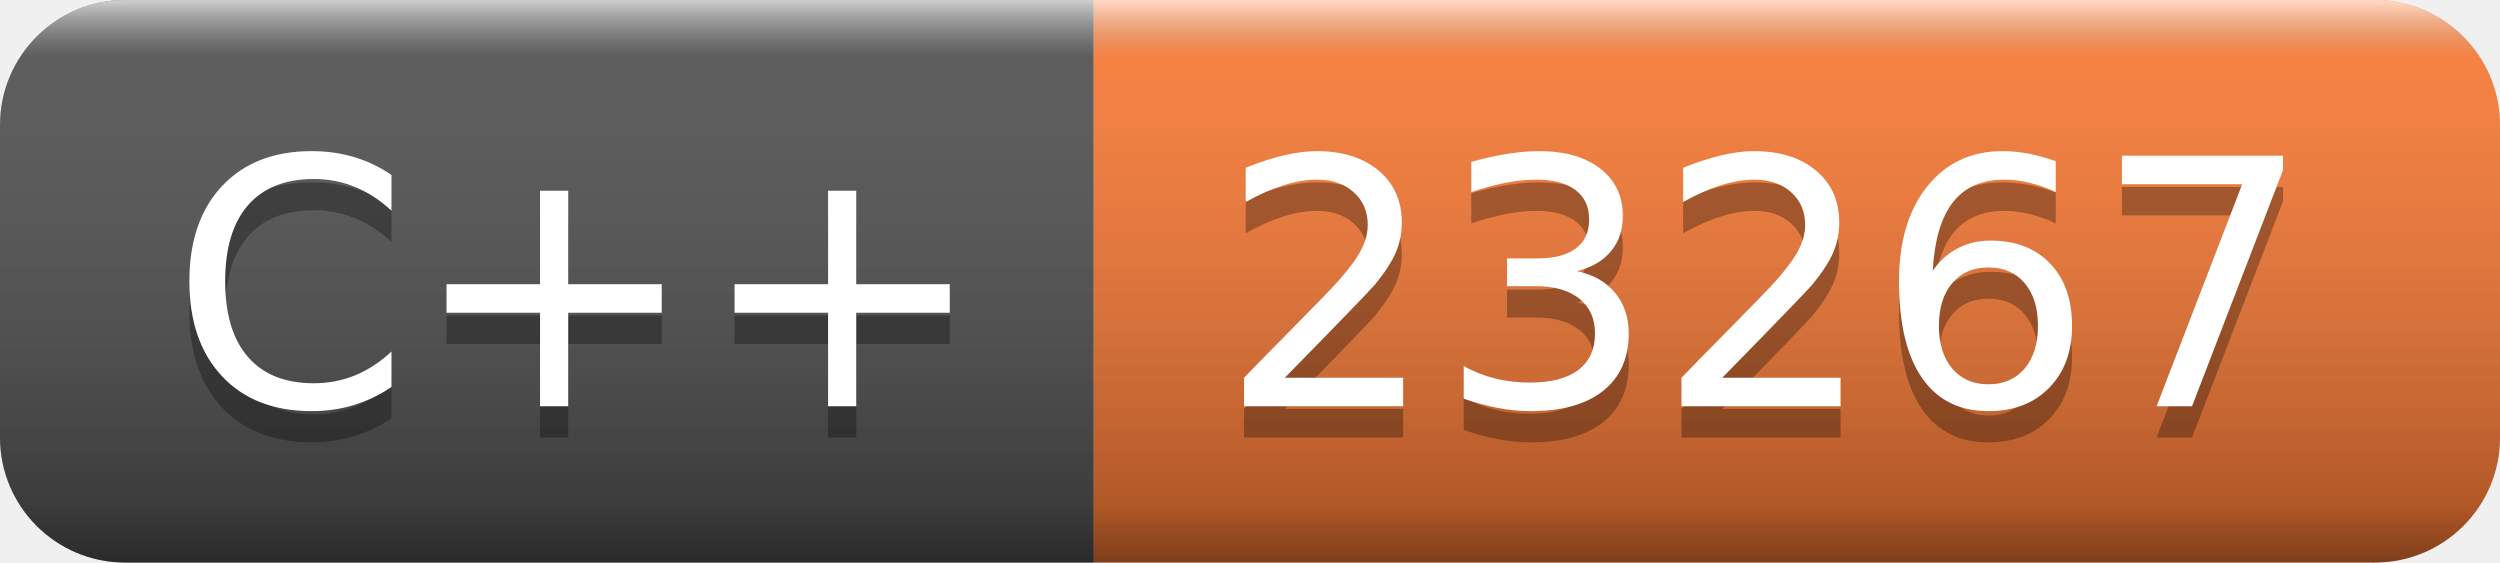
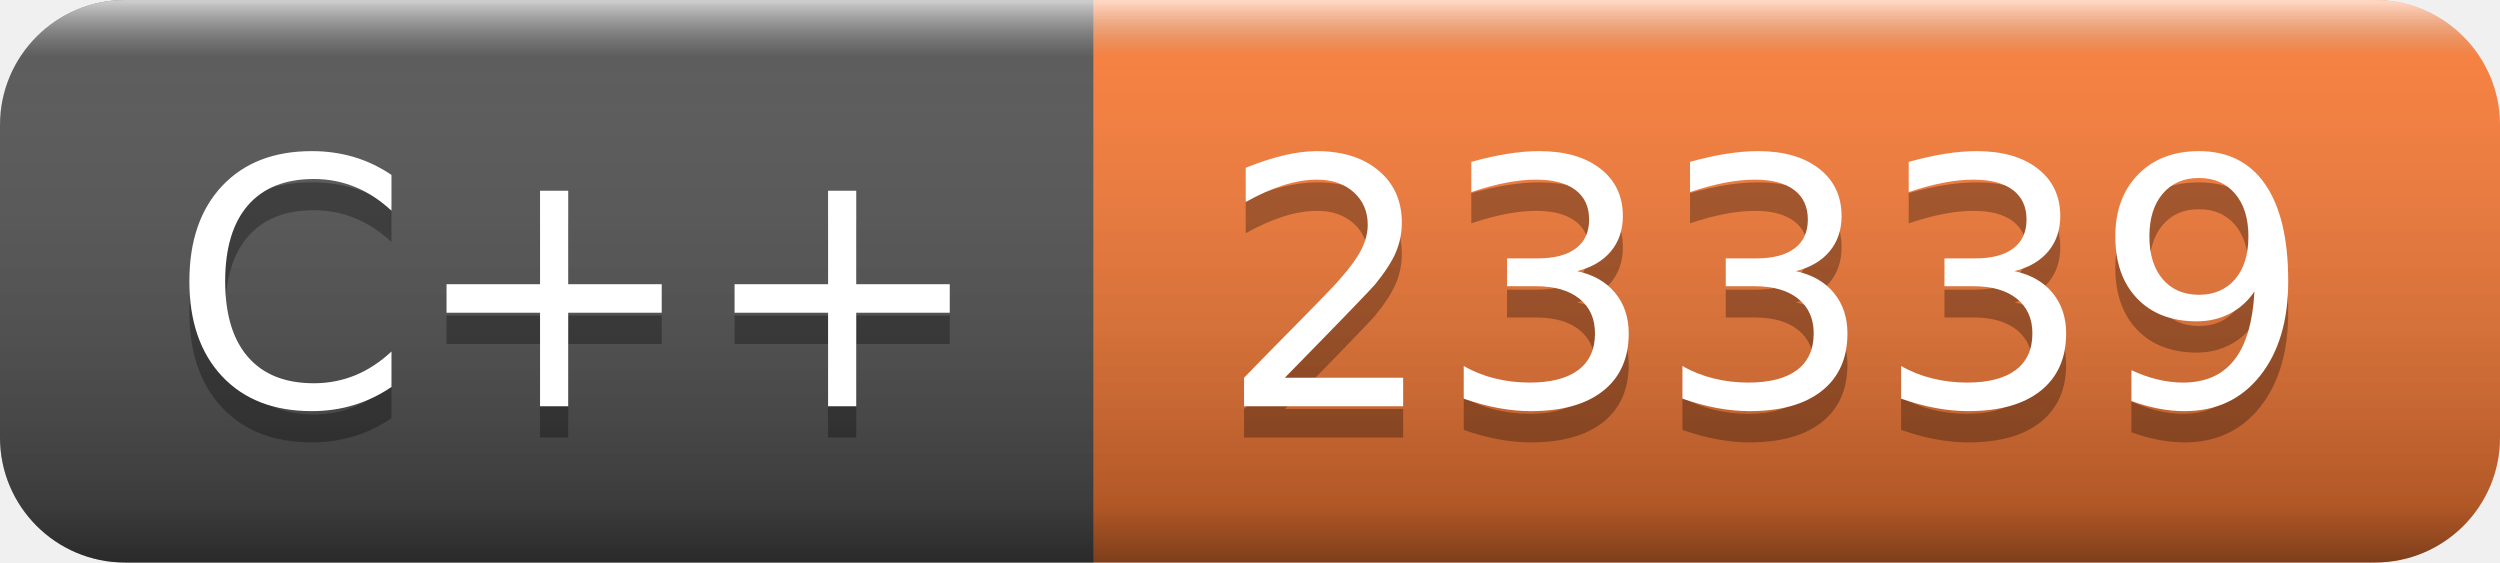
- <svg xmlns="http://www.w3.org/2000/svg" width="80" height="18" role="img" aria-label="C++: 23267">
+ <svg xmlns="http://www.w3.org/2000/svg" width="80" height="18" role="img" aria-label="C++: 23339">
  <linearGradient id="s" x2="0" y2="100%">
    <stop offset="0" stop-color="#fff" stop-opacity=".7" />
    <stop offset=".1" stop-color="#aaa" stop-opacity=".1" />
    <stop offset=".9" stop-color="#000" stop-opacity=".3" />
    <stop offset="1" stop-color="#000" stop-opacity=".5" />
  </linearGradient>
  <clipPath id="r">
    <rect width="80" height="18" rx="4" fill="#fff" />
  </clipPath>
  <g clip-path="url(#r)">
    <rect width="35" height="18" fill="#555" />
    <rect x="35" width="45" height="18" fill="#fe7d37" />
    <rect width="80" height="18" fill="url(#s)" />
  </g>
  <g fill="#fff" text-anchor="middle" font-family="Verdana,Geneva,DejaVu Sans,sans-serif" text-rendering="geometricPrecision" font-size="110">
    <text aria-hidden="true" x="185" y="140" fill="#010101" fill-opacity=".3" transform="scale(.1)" textLength="250">C++</text>
    <text x="185" y="130" transform="scale(.1)" fill="#fff" textLength="250">C++</text>
-     <text aria-hidden="true" x="565" y="140" fill="#010101" fill-opacity=".3" transform="scale(.1)" textLength="350">23267</text>
-     <text x="565" y="130" transform="scale(.1)" fill="#fff" textLength="350">23267</text>
+     <text aria-hidden="true" x="565" y="140" fill="#010101" fill-opacity=".3" transform="scale(.1)" textLength="350">23339</text>
+     <text x="565" y="130" transform="scale(.1)" fill="#fff" textLength="350">23339</text>
  </g>
</svg>
